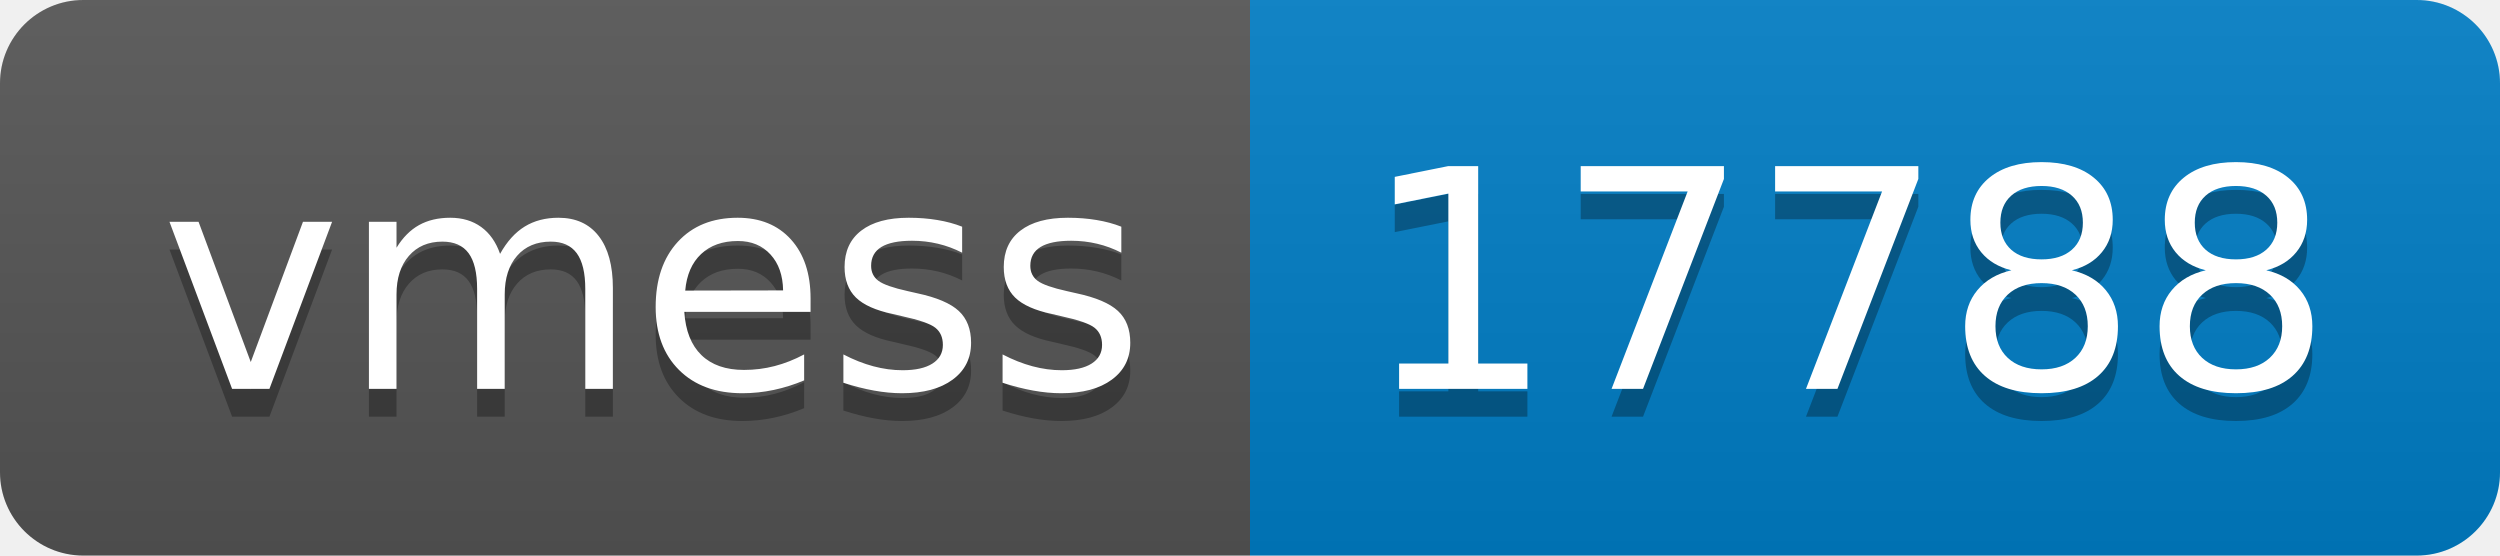
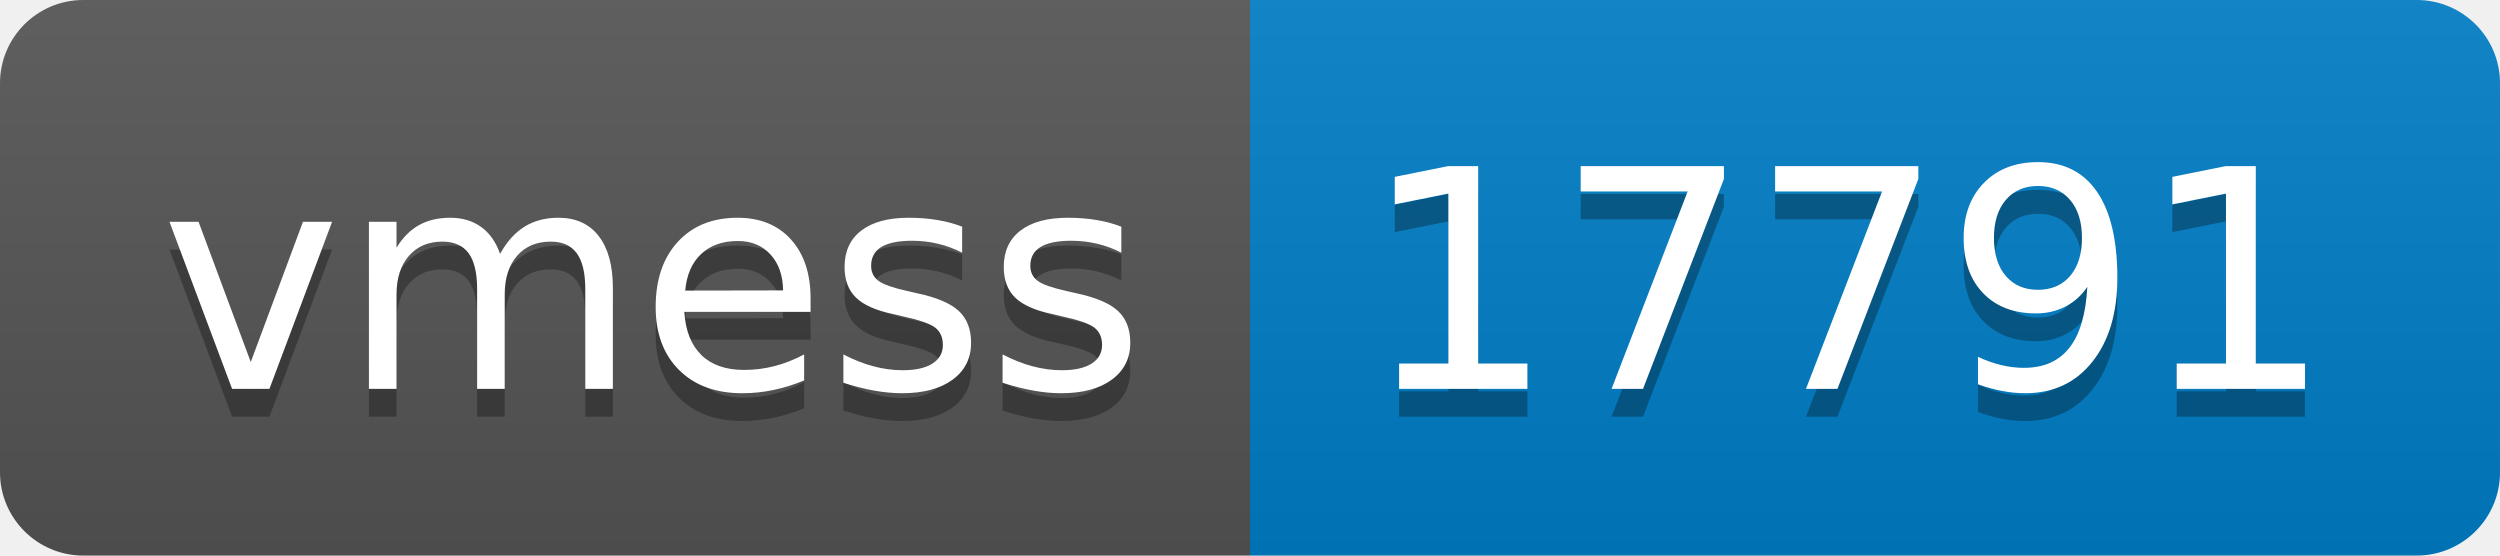
- <svg xmlns="http://www.w3.org/2000/svg" width="90" height="20" role="img" aria-label="vmess: 17788">
+ <svg xmlns="http://www.w3.org/2000/svg" width="90" height="20" role="img" aria-label="vmess: 17791">
  <linearGradient id="s" x2="0" y2="100%">
    <stop offset="0" stop-color="#bbb" stop-opacity=".1" />
    <stop offset="1" stop-opacity=".1" />
  </linearGradient>
  <clipPath id="r">
    <rect width="90" height="20" rx="3" fill="#fff" />
  </clipPath>
  <g clip-path="url(#r)">
    <rect width="45" height="20" fill="#555" />
    <rect x="45" width="45" height="20" fill="#007ec6" />
    <rect width="90" height="20" fill="url(#s)" />
  </g>
  <g fill="#fff" text-anchor="middle" font-family="Verdana,Geneva,DejaVu Sans,sans-serif" text-rendering="geometricPrecision" font-size="110">
    <text aria-hidden="true" x="235" y="150" fill="#010101" fill-opacity=".3" transform="scale(.1)" textLength="350">vmess</text>
    <text x="235" y="140" transform="scale(.1)" fill="#fff" textLength="350">vmess</text>
-     <text aria-hidden="true" x="665" y="150" fill="#010101" fill-opacity=".3" transform="scale(.1)" textLength="350">17788</text>
-     <text x="665" y="140" transform="scale(.1)" fill="#fff" textLength="350">17788</text>
+     <text aria-hidden="true" x="665" y="150" fill="#010101" fill-opacity=".3" transform="scale(.1)" textLength="350">17791</text>
+     <text x="665" y="140" transform="scale(.1)" fill="#fff" textLength="350">17791</text>
  </g>
</svg>
